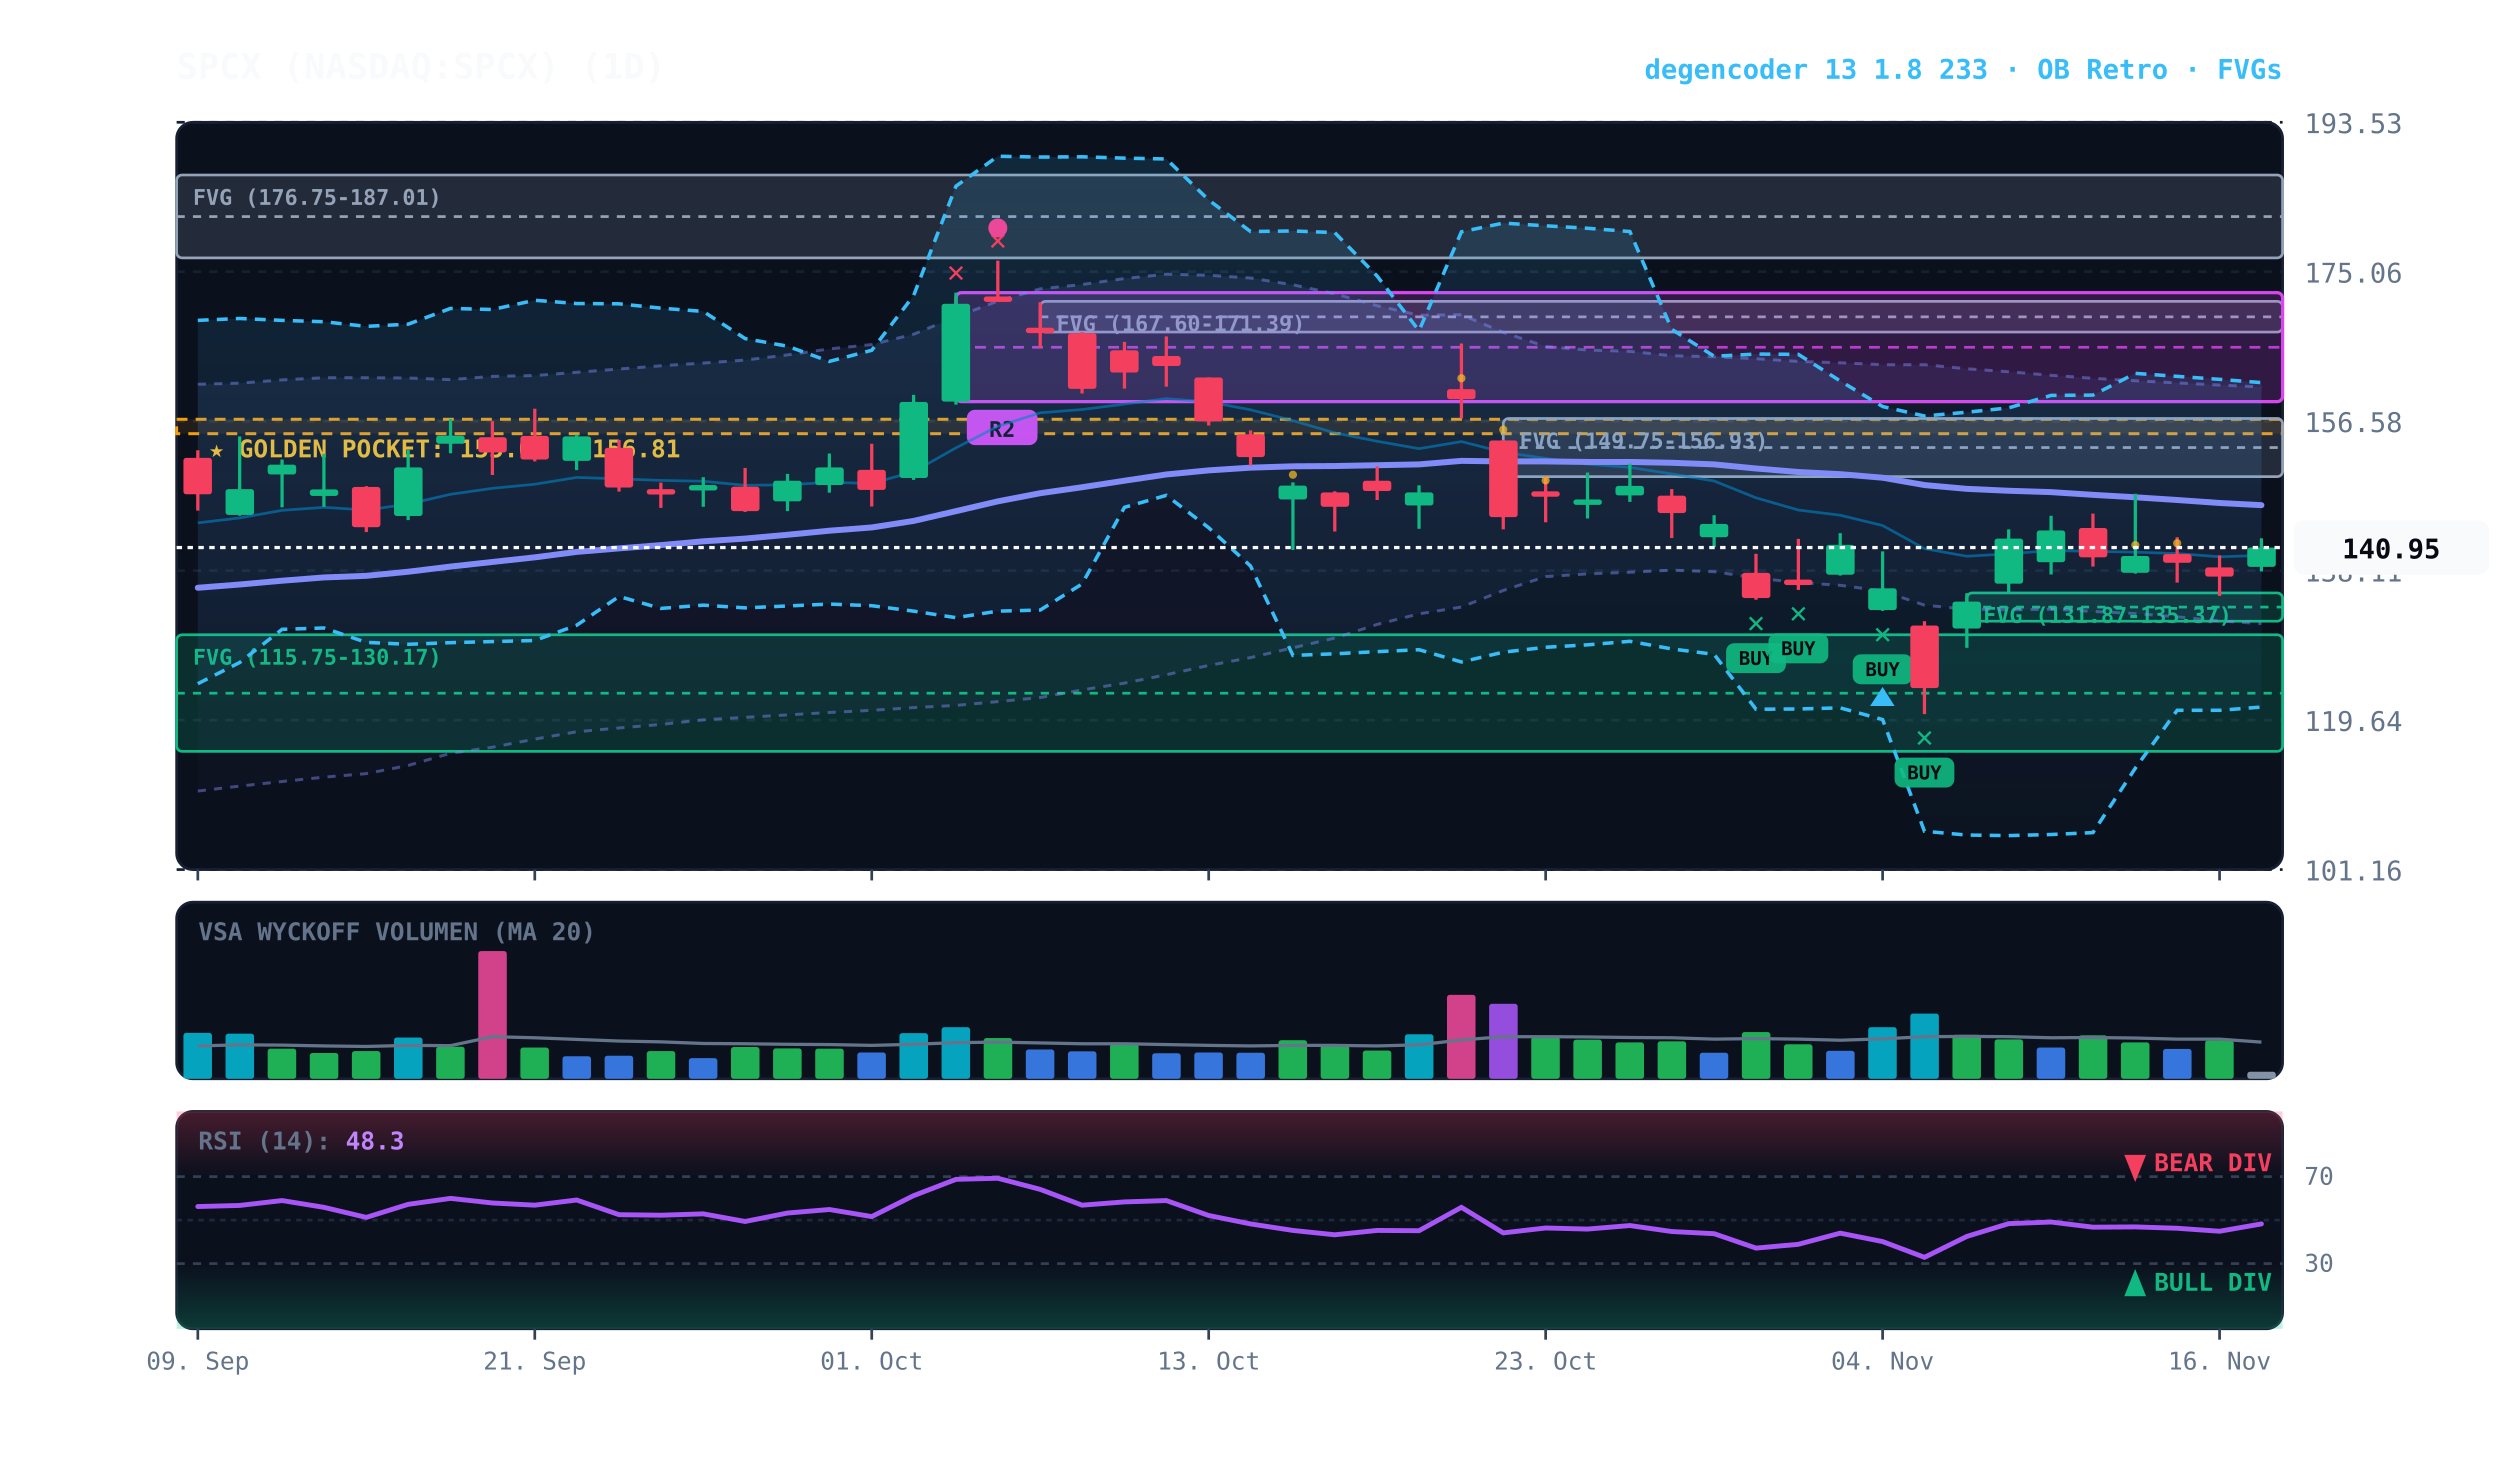
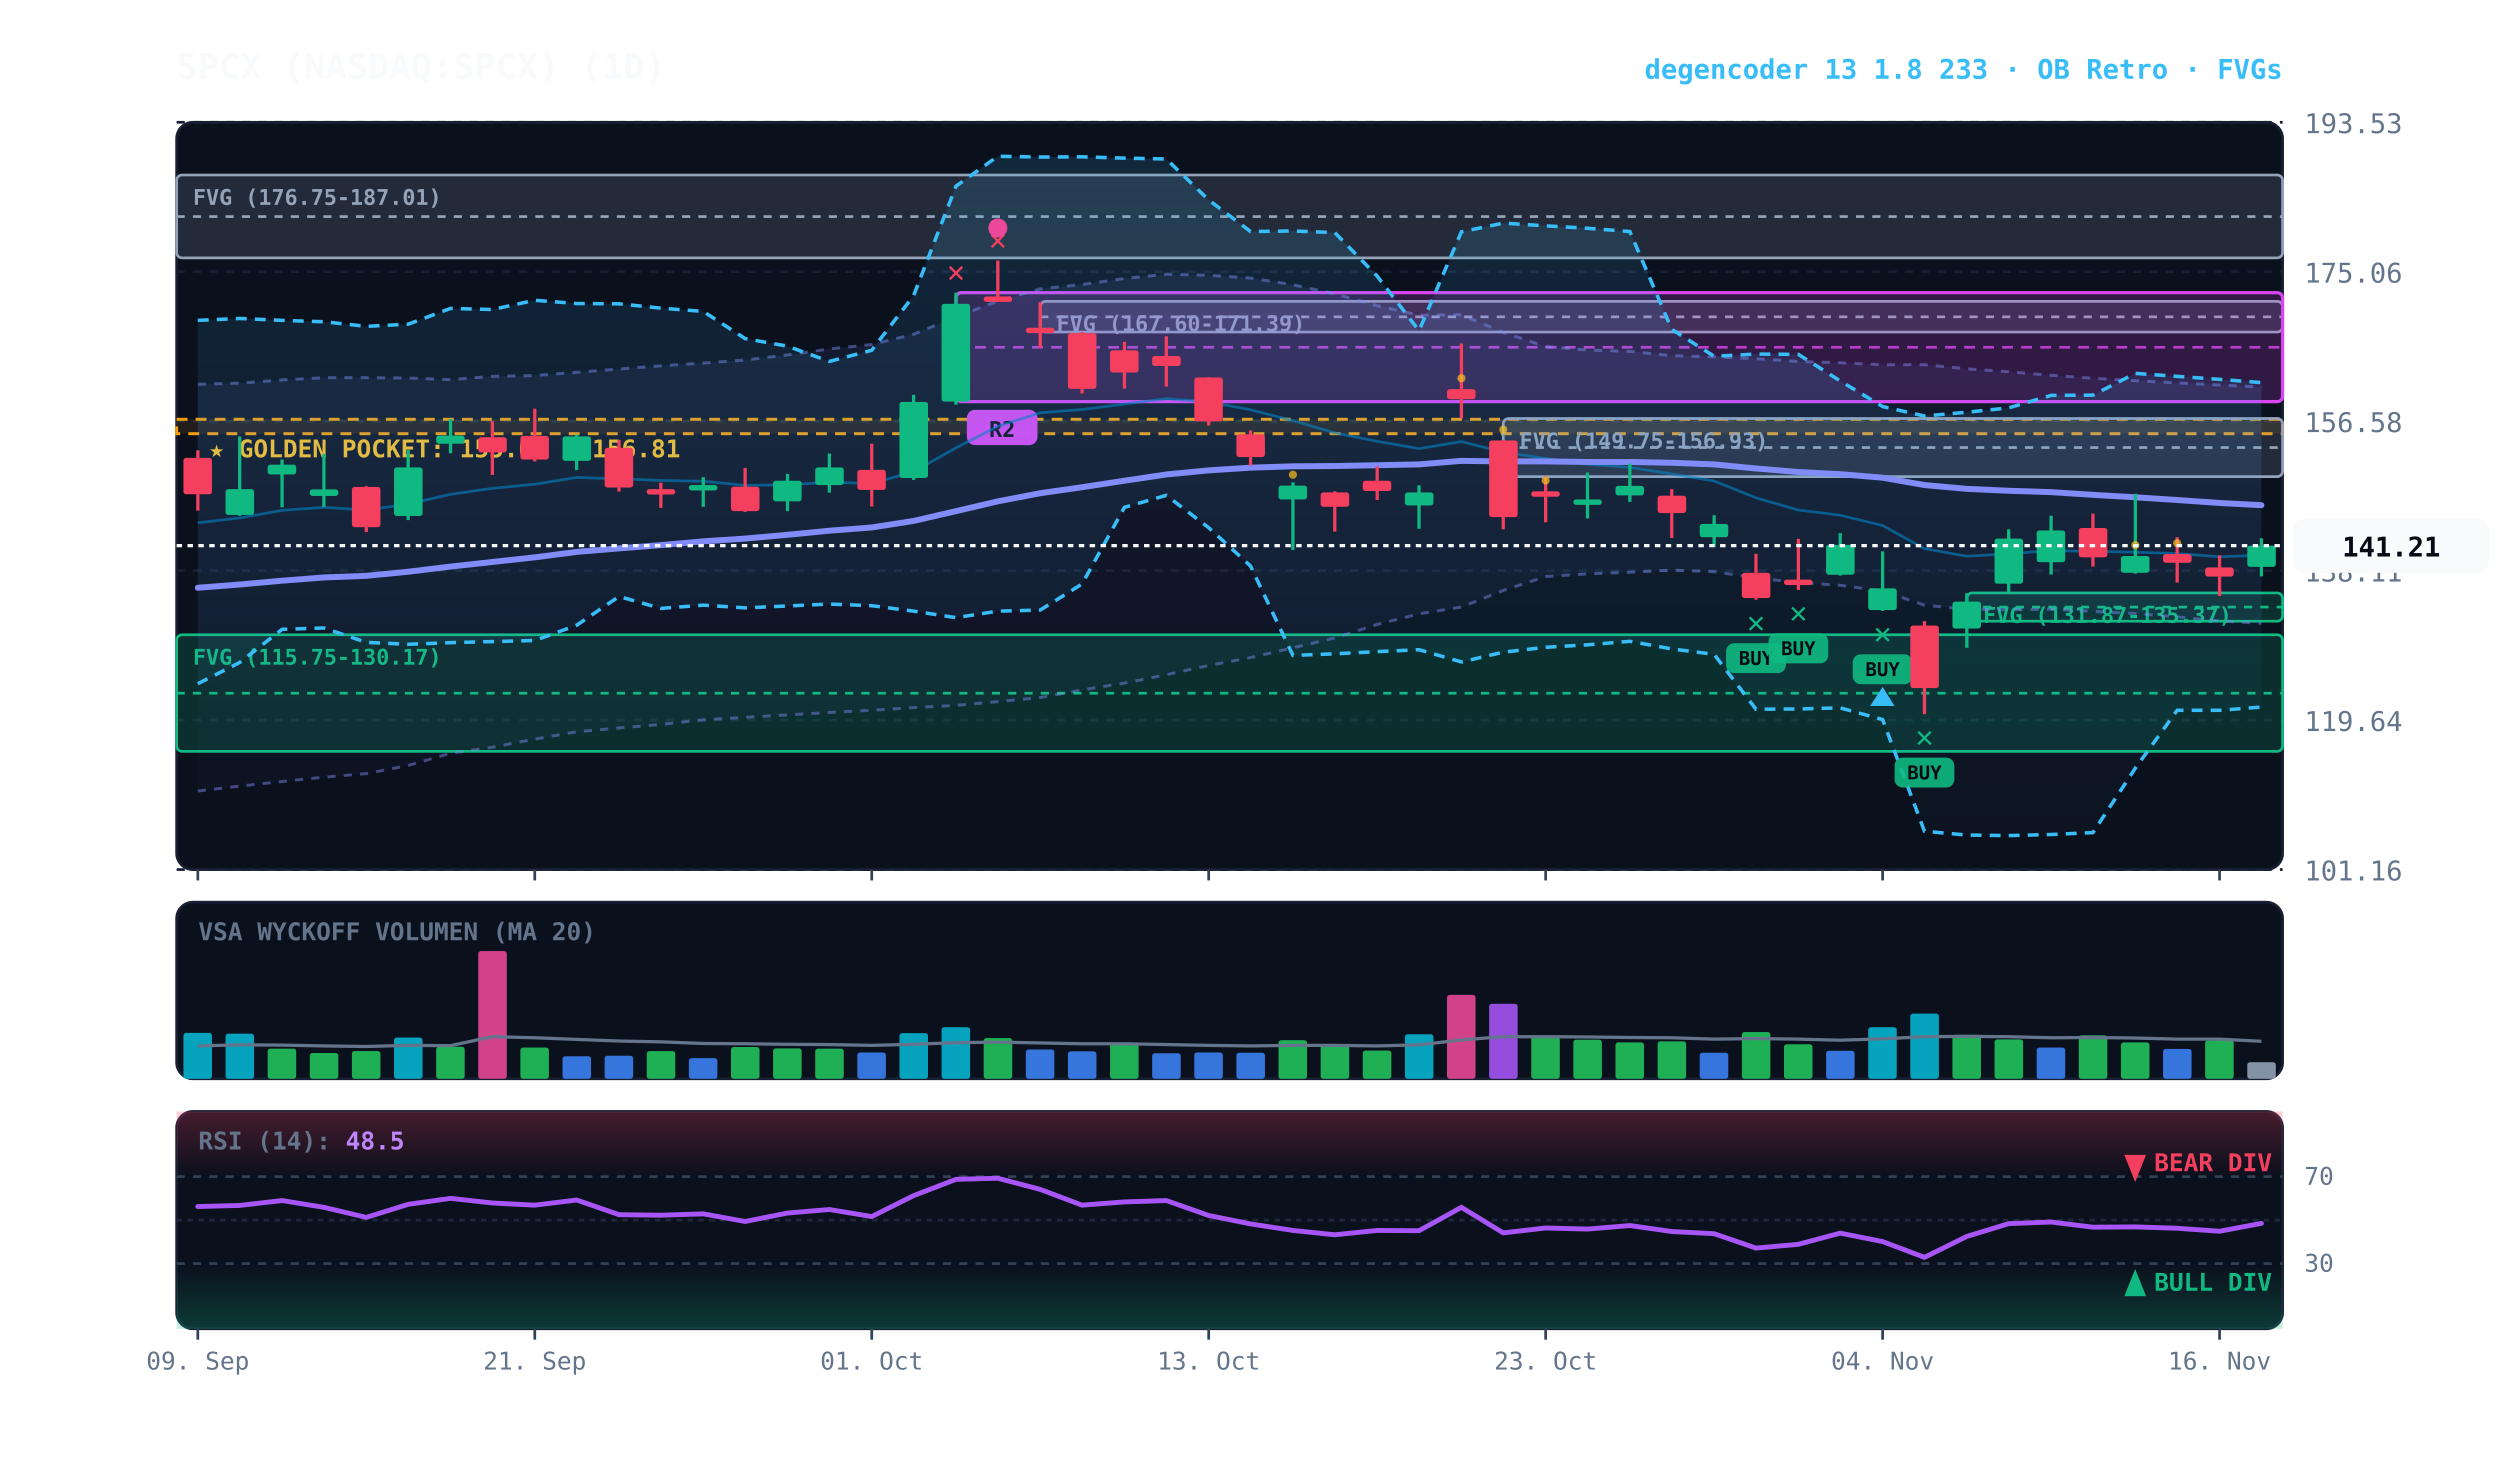
<svg xmlns="http://www.w3.org/2000/svg" viewBox="0 0 920 540" width="100%" height="100%" style="background:#070a13; font-family:'JetBrains Mono', monospace;">
  <defs>
    <linearGradient id="cloud-grad" x1="0%" y1="0%" x2="0%" y2="100%">
      <stop offset="0%" stop-color="#38bdf8" stop-opacity="0.14" />
      <stop offset="100%" stop-color="#38bdf8" stop-opacity="0.02" />
    </linearGradient>
    <linearGradient id="rfe-cloud" x1="0%" y1="0%" x2="0%" y2="100%">
      <stop offset="0%" stop-color="#818cf8" stop-opacity="0.09" />
      <stop offset="100%" stop-color="#818cf8" stop-opacity="0.02" />
    </linearGradient>
    <linearGradient id="rsi-overbought" x1="0%" y1="0%" x2="0%" y2="100%">
      <stop offset="0%" stop-color="#f43f5e" stop-opacity="0.25" />
      <stop offset="100%" stop-color="#f43f5e" stop-opacity="0.0" />
    </linearGradient>
    <linearGradient id="rsi-oversold" x1="0%" y1="0%" x2="0%" y2="100%">
      <stop offset="0%" stop-color="#10b981" stop-opacity="0.0" />
      <stop offset="100%" stop-color="#10b981" stop-opacity="0.25" />
    </linearGradient>
  </defs>
  <rect x="65" y="45" width="775" height="275" fill="#0b101d" rx="6" stroke="#172033" stroke-width="1" />
  <rect x="65" y="332" width="775" height="65" fill="#0b101d" rx="6" stroke="#172033" stroke-width="1" />
  <rect x="65" y="409" width="775" height="80" fill="#0b101d" rx="6" stroke="#172033" stroke-width="1" />
  <line x1="65" y1="320.0" x2="840" y2="320.0" stroke="#172033" stroke-dasharray="3,3" stroke-width="1" />
  <text x="848" y="324.0" fill="#64748b" font-size="10" text-anchor="start">101.16</text>
  <line x1="65" y1="265.0" x2="840" y2="265.0" stroke="#172033" stroke-dasharray="3,3" stroke-width="1" />
  <text x="848" y="269.0" fill="#64748b" font-size="10" text-anchor="start">119.64</text>
  <line x1="65" y1="210.0" x2="840" y2="210.0" stroke="#172033" stroke-dasharray="3,3" stroke-width="1" />
  <text x="848" y="214.0" fill="#64748b" font-size="10" text-anchor="start">138.11</text>
  <line x1="65" y1="155.0" x2="840" y2="155.0" stroke="#172033" stroke-dasharray="3,3" stroke-width="1" />
  <text x="848" y="159.0" fill="#64748b" font-size="10" text-anchor="start">156.58</text>
  <line x1="65" y1="100.0" x2="840" y2="100.0" stroke="#172033" stroke-dasharray="3,3" stroke-width="1" />
  <text x="848" y="104.0" fill="#64748b" font-size="10" text-anchor="start">175.06</text>
  <line x1="65" y1="45.0" x2="840" y2="45.0" stroke="#172033" stroke-dasharray="3,3" stroke-width="1" />
  <text x="848" y="49.0" fill="#64748b" font-size="10" text-anchor="start">193.53</text>
  <rect x="65" y="154.3" width="775" height="5.3" fill="rgba(245, 158, 11, 0.10)" stroke="#f59e0b" stroke-dasharray="4,3" stroke-width="1.1" />
  <text x="77" y="168.3" fill="#fbbf24" font-size="9" font-weight="bold">★ GOLDEN POCKET: 155.02 - 156.81</text>
  <rect x="723.8" y="218.2" width="116.2" height="10.4" fill="rgba(16, 185, 129, 0.18)" stroke="#10b981" stroke-width="1" rx="2" />
  <line x1="723.8" y1="223.4" x2="840" y2="223.4" stroke="#10b981" stroke-dasharray="3,3" stroke-width="1" />
  <text x="729.8" y="229.2" fill="#10b981" font-size="8" font-weight="bold">FVG (131.87-135.37)</text>
  <rect x="553.2" y="154.0" width="286.8" height="21.4" fill="rgba(148, 163, 184, 0.18)" stroke="#94a3b8" stroke-width="1" rx="2" />
  <line x1="553.2" y1="164.7" x2="840" y2="164.7" stroke="#94a3b8" stroke-dasharray="3,3" stroke-width="1" />
  <text x="559.2" y="165.0" fill="#94a3b8" font-size="8" font-weight="bold">FVG (149.75-156.93)</text>
  <rect x="382.8" y="110.9" width="457.2" height="11.3" fill="rgba(148, 163, 184, 0.18)" stroke="#94a3b8" stroke-width="1" rx="2" />
  <line x1="382.8" y1="116.6" x2="840" y2="116.6" stroke="#94a3b8" stroke-dasharray="3,3" stroke-width="1" />
  <text x="388.8" y="121.9" fill="#94a3b8" font-size="8" font-weight="bold">FVG (167.60-171.39)</text>
  <rect x="65.0" y="233.6" width="775.0" height="42.9" fill="rgba(16, 185, 129, 0.18)" stroke="#10b981" stroke-width="1" rx="2" />
  <line x1="65.0" y1="255.1" x2="840" y2="255.1" stroke="#10b981" stroke-dasharray="3,3" stroke-width="1" />
  <text x="71.0" y="244.6" fill="#10b981" font-size="8" font-weight="bold">FVG (115.75-130.17)</text>
  <rect x="65.0" y="64.4" width="775.0" height="30.5" fill="rgba(148, 163, 184, 0.18)" stroke="#94a3b8" stroke-width="1" rx="2" />
  <line x1="65.0" y1="79.7" x2="840" y2="79.7" stroke="#94a3b8" stroke-dasharray="3,3" stroke-width="1" />
  <text x="71.0" y="75.4" fill="#94a3b8" font-size="8" font-weight="bold">FVG (176.75-187.01)</text>
  <rect x="351.8" y="107.7" width="488.2" height="40.1" fill="rgba(217, 70, 239, 0.18)" stroke="#d946ef" stroke-width="1.2" rx="2" />
  <line x1="351.8" y1="127.8" x2="840" y2="127.8" stroke="#d946ef" stroke-dasharray="4,3" stroke-width="1.0" opacity="0.8" />
  <rect x="355.8" y="150.8" width="26" height="13" fill="#d946ef" rx="3" />
  <text x="368.8" y="160.8" fill="#070a13" font-size="8" font-weight="bold" text-anchor="middle">R2</text>
-   <polygon points="72.8,141.4 88.2,141.0 103.8,139.8 119.2,139.0 134.8,139.0 150.2,139.1 165.8,139.7 181.2,138.5 196.8,138.2 212.2,137.0 227.8,135.8 243.2,134.6 258.8,133.6 274.2,132.5 289.8,130.6 305.2,128.4 320.8,126.8 336.2,123.0 351.8,116.6 367.2,110.8 382.8,106.3 398.2,104.7 413.8,102.5 429.2,100.9 444.8,101.3 460.2,102.3 475.8,104.8 491.2,108.1 506.8,112.5 522.2,116.0 537.8,115.8 553.2,122.3 568.8,127.5 584.2,128.8 599.8,129.3 615.2,130.9 630.8,131.3 646.2,132.0 661.8,133.0 677.2,133.5 692.8,134.2 708.2,134.2 723.8,135.7 739.2,136.8 754.8,138.1 770.2,139.2 785.8,140.1 801.2,140.9 816.8,141.7 832.2,142.4 832.2,229.5 816.8,228.5 801.2,227.0 785.8,225.8 770.2,225.0 754.8,224.2 739.2,224.4 723.8,224.2 708.2,222.7 692.8,217.5 677.2,215.4 661.8,214.4 646.2,212.7 630.8,210.4 615.2,209.8 599.8,210.6 584.2,211.2 568.8,212.2 553.2,217.3 537.8,223.4 522.2,225.9 506.8,229.8 491.2,234.8 475.8,238.4 460.2,242.0 444.8,244.9 429.2,248.3 413.8,251.4 398.2,253.9 382.8,256.7 367.2,258.2 351.8,259.6 336.2,260.4 320.8,261.4 305.2,262.2 289.8,263.1 274.2,264.0 258.8,264.9 243.2,266.6 227.8,267.9 212.2,269.3 196.8,272.0 181.2,275.0 165.8,277.2 150.2,281.7 134.8,284.7 119.2,286.0 103.8,287.6 88.2,289.3 72.8,291.1" fill="url(#rfe-cloud)" />
+   <polygon points="72.8,141.4 88.2,141.0 103.8,139.8 119.2,139.0 134.8,139.0 150.2,139.1 165.8,139.7 181.2,138.5 196.8,138.2 212.2,137.0 227.8,135.8 243.2,134.6 258.8,133.6 274.2,132.5 289.8,130.6 305.2,128.4 320.8,126.8 336.2,123.0 351.8,116.6 367.2,110.8 382.8,106.3 398.2,104.7 413.8,102.5 429.2,100.9 444.8,101.3 460.2,102.3 475.8,104.8 491.2,108.1 506.8,112.5 522.2,116.0 537.8,115.8 553.2,122.3 568.8,127.5 584.2,128.8 599.8,129.3 615.2,130.9 630.8,131.3 646.2,132.0 661.8,133.0 677.2,133.5 692.8,134.2 708.2,134.2 723.8,135.7 739.2,136.8 754.8,138.1 770.2,139.2 785.8,140.1 801.2,140.9 816.8,141.7 832.2,142.4 832.2,229.4 816.8,228.5 801.2,227.0 785.8,225.8 770.2,225.0 754.8,224.2 739.2,224.4 723.8,224.2 708.2,222.7 692.8,217.5 677.2,215.4 661.8,214.4 646.2,212.7 630.8,210.4 615.2,209.8 599.8,210.6 584.2,211.2 568.8,212.2 553.2,217.3 537.8,223.4 522.2,225.9 506.8,229.8 491.2,234.8 475.8,238.4 460.2,242.0 444.8,244.9 429.2,248.3 413.8,251.4 398.2,253.9 382.8,256.7 367.2,258.2 351.8,259.6 336.2,260.4 320.8,261.4 305.2,262.2 289.8,263.1 274.2,264.0 258.8,264.9 243.2,266.6 227.8,267.9 212.2,269.3 196.8,272.0 181.2,275.0 165.8,277.2 150.2,281.7 134.8,284.7 119.2,286.0 103.8,287.6 88.2,289.3 72.8,291.1" fill="url(#rfe-cloud)" />
  <polyline points="72.8,141.4 88.2,141.0 103.8,139.8 119.2,139.0 134.8,139.0 150.2,139.1 165.8,139.7 181.2,138.5 196.8,138.2 212.2,137.0 227.8,135.8 243.2,134.6 258.8,133.6 274.2,132.5 289.8,130.6 305.2,128.4 320.8,126.8 336.2,123.0 351.8,116.6 367.2,110.8 382.8,106.3 398.2,104.7 413.8,102.5 429.2,100.9 444.8,101.3 460.2,102.3 475.8,104.8 491.2,108.1 506.8,112.5 522.2,116.0 537.8,115.8 553.2,122.3 568.8,127.5 584.2,128.8 599.8,129.3 615.2,130.9 630.8,131.3 646.2,132.0 661.8,133.0 677.2,133.5 692.8,134.2 708.2,134.2 723.8,135.7 739.2,136.8 754.8,138.1 770.2,139.2 785.8,140.1 801.2,140.9 816.8,141.7 832.2,142.4" fill="none" stroke="#818cf8" stroke-width="1.1" stroke-opacity="0.45" stroke-dasharray="3,3" />
-   <polyline points="72.8,291.1 88.2,289.3 103.8,287.6 119.2,286.0 134.8,284.7 150.2,281.7 165.8,277.2 181.2,275.0 196.8,272.0 212.2,269.3 227.8,267.9 243.2,266.6 258.8,264.9 274.2,264.0 289.8,263.1 305.2,262.2 320.8,261.4 336.2,260.4 351.8,259.6 367.2,258.2 382.8,256.7 398.2,253.9 413.8,251.4 429.2,248.3 444.8,244.9 460.2,242.0 475.8,238.4 491.2,234.8 506.8,229.8 522.2,225.9 537.8,223.4 553.2,217.3 568.8,212.2 584.2,211.2 599.8,210.6 615.2,209.8 630.8,210.4 646.2,212.7 661.8,214.4 677.2,215.4 692.8,217.5 708.2,222.7 723.8,224.2 739.2,224.4 754.8,224.2 770.2,225.0 785.8,225.8 801.2,227.0 816.8,228.5 832.2,229.5" fill="none" stroke="#818cf8" stroke-width="1.1" stroke-opacity="0.45" stroke-dasharray="3,3" />
+   <polyline points="72.8,291.1 88.2,289.3 103.8,287.6 119.2,286.0 134.8,284.7 150.2,281.7 165.8,277.2 181.2,275.0 196.8,272.0 212.2,269.3 227.8,267.9 243.2,266.6 258.8,264.9 274.2,264.0 289.8,263.1 305.2,262.2 320.8,261.4 336.2,260.4 351.8,259.6 367.2,258.2 382.8,256.7 398.2,253.9 413.8,251.4 429.2,248.3 444.8,244.9 460.2,242.0 475.8,238.4 491.2,234.8 506.8,229.8 522.2,225.9 537.8,223.4 553.2,217.3 568.8,212.2 584.2,211.2 599.8,210.6 615.2,209.8 630.8,210.4 646.2,212.7 661.8,214.4 677.2,215.4 692.8,217.5 708.2,222.7 723.8,224.2 739.2,224.4 754.8,224.2 770.2,225.0 785.8,225.8 801.2,227.0 816.8,228.5 832.2,229.4" fill="none" stroke="#818cf8" stroke-width="1.1" stroke-opacity="0.45" stroke-dasharray="3,3" />
  <polygon points="72.8,117.9 88.2,117.2 103.8,117.9 119.2,118.4 134.8,120.1 150.2,119.3 165.8,113.5 181.2,113.9 196.8,110.5 212.2,111.7 227.8,111.8 243.2,113.4 258.8,114.6 274.2,124.6 289.8,127.4 305.2,133.0 320.8,128.9 336.2,108.8 351.8,68.5 367.2,57.5 382.8,57.8 398.2,57.7 413.8,58.2 429.2,58.5 444.8,73.6 460.2,85.2 475.8,85.0 491.2,85.6 506.8,101.6 522.2,121.7 537.8,85.3 553.2,82.1 568.8,83.1 584.2,84.0 599.8,85.2 615.2,121.2 630.8,131.1 646.2,130.3 661.8,130.4 677.2,140.2 692.8,149.6 708.2,153.1 723.8,151.7 739.2,150.1 754.8,145.5 770.2,145.4 785.8,137.4 801.2,138.5 816.8,139.6 832.2,140.8 832.2,260.2 816.8,261.4 801.2,261.4 785.8,282.7 770.2,306.4 754.8,307.1 739.2,307.5 723.8,307.3 708.2,305.9 692.8,264.8 677.2,260.5 661.8,260.9 646.2,261.0 630.8,240.8 615.2,238.8 599.8,236.0 584.2,237.3 568.8,238.2 553.2,240.0 537.8,243.6 522.2,239.1 506.8,239.8 491.2,240.6 475.8,241.2 460.2,208.3 444.8,194.2 429.2,182.3 413.8,186.7 398.2,214.9 382.8,224.5 367.2,224.9 351.8,227.3 336.2,224.9 320.8,222.9 305.2,222.3 289.8,223.0 274.2,223.7 258.8,222.7 243.2,223.9 227.8,219.5 212.2,230.1 196.8,235.7 181.2,236.1 165.8,236.5 150.2,237.1 134.8,236.4 119.2,231.1 103.8,231.6 88.2,243.8 72.8,251.6" fill="url(#cloud-grad)" />
  <polyline points="72.8,117.9 88.2,117.2 103.8,117.9 119.2,118.4 134.8,120.1 150.2,119.3 165.8,113.5 181.2,113.9 196.8,110.5 212.2,111.7 227.8,111.8 243.2,113.4 258.8,114.6 274.2,124.6 289.8,127.4 305.2,133.0 320.8,128.9 336.2,108.8 351.8,68.5 367.2,57.5 382.8,57.8 398.2,57.7 413.8,58.2 429.2,58.5 444.8,73.6 460.2,85.2 475.8,85.0 491.2,85.6 506.8,101.6 522.2,121.7 537.8,85.3 553.2,82.1 568.8,83.1 584.2,84.0 599.8,85.2 615.2,121.2 630.8,131.1 646.2,130.3 661.8,130.4 677.2,140.2 692.8,149.6 708.2,153.1 723.8,151.7 739.2,150.1 754.8,145.5 770.2,145.4 785.8,137.4 801.2,138.5 816.8,139.6 832.2,140.8" fill="none" stroke="#38bdf8" stroke-width="1.3" stroke-dasharray="4,3" />
  <polyline points="72.8,251.6 88.2,243.8 103.8,231.6 119.2,231.1 134.8,236.4 150.2,237.1 165.8,236.5 181.2,236.1 196.8,235.7 212.2,230.1 227.8,219.5 243.2,223.9 258.8,222.7 274.2,223.7 289.8,223.0 305.2,222.3 320.8,222.9 336.2,224.9 351.8,227.3 367.2,224.9 382.8,224.5 398.2,214.9 413.8,186.7 429.2,182.3 444.8,194.2 460.2,208.3 475.8,241.2 491.2,240.6 506.8,239.8 522.2,239.1 537.8,243.6 553.2,240.0 568.8,238.2 584.2,237.3 599.8,236.0 615.2,238.8 630.8,240.8 646.2,261.0 661.8,260.9 677.2,260.5 692.8,264.8 708.2,305.9 723.8,307.3 739.2,307.5 754.8,307.1 770.2,306.4 785.8,282.7 801.2,261.4 816.8,261.4 832.2,260.2" fill="none" stroke="#38bdf8" stroke-width="1.3" stroke-dasharray="4,3" />
-   <polyline points="72.8,192.4 88.2,190.6 103.8,187.8 119.2,186.7 134.8,187.7 150.2,185.5 165.8,181.9 181.2,179.7 196.8,178.2 212.2,175.7 227.8,176.2 243.2,176.8 258.8,177.1 274.2,178.6 289.8,178.4 305.2,177.5 320.8,177.9 336.2,173.6 351.8,164.8 367.2,156.9 382.8,151.9 398.2,150.7 413.8,148.7 429.2,146.7 444.8,147.9 460.2,150.8 475.8,154.8 491.2,159.3 506.8,162.4 522.2,165.1 537.8,162.5 553.2,166.4 568.8,168.7 584.2,170.8 599.8,172.0 615.2,174.4 630.8,177.0 646.2,183.2 661.8,187.7 677.2,189.6 692.8,193.4 708.2,201.9 723.8,204.7 739.2,203.8 754.8,202.6 770.2,202.9 785.8,203.2 801.2,203.7 816.8,204.9 832.2,204.4" fill="none" stroke="#0284c7" stroke-width="1.0" stroke-opacity="0.6" />
+   <polyline points="72.8,192.4 88.2,190.6 103.8,187.8 119.2,186.7 134.8,187.7 150.2,185.5 165.8,181.9 181.2,179.7 196.8,178.2 212.2,175.7 227.8,176.2 243.2,176.8 258.8,177.1 274.2,178.6 289.8,178.4 305.2,177.5 320.8,177.9 336.2,173.6 351.8,164.8 367.2,156.9 382.8,151.9 398.2,150.7 413.8,148.7 429.2,146.7 444.8,147.9 460.2,150.8 475.8,154.8 491.2,159.3 506.8,162.4 522.2,165.1 537.8,162.5 553.2,166.4 568.8,168.7 584.2,170.8 599.8,172.0 615.2,174.4 630.8,177.0 646.2,183.2 661.8,187.7 677.2,189.6 692.8,193.4 708.2,201.9 723.8,204.7 739.2,203.8 754.8,202.6 770.2,202.9 785.8,203.2 801.2,203.7 816.8,204.9 832.2,204.3" fill="none" stroke="#0284c7" stroke-width="1.0" stroke-opacity="0.6" />
  <polyline points="72.8,216.3 88.2,215.1 103.8,213.7 119.2,212.5 134.8,211.9 150.2,210.4 165.8,208.5 181.2,206.8 196.8,205.1 212.2,203.1 227.8,201.8 243.2,200.6 258.8,199.2 274.2,198.2 289.8,196.8 305.2,195.3 320.8,194.1 336.2,191.7 351.8,188.1 367.2,184.5 382.8,181.5 398.2,179.3 413.8,176.9 429.2,174.6 444.8,173.1 460.2,172.1 475.8,171.6 491.2,171.5 506.8,171.2 522.2,170.9 537.8,169.6 553.2,169.8 568.8,169.8 584.2,170.0 599.8,170.0 615.2,170.3 630.8,170.9 646.2,172.4 661.8,173.7 677.2,174.5 692.8,175.8 708.2,178.5 723.8,179.9 739.2,180.6 754.8,181.1 770.2,182.1 785.8,183.0 801.2,184.0 816.8,185.1 832.2,185.9" fill="none" stroke="#818cf8" stroke-width="2.2" stroke-linecap="round" />
  <line x1="72.8" y1="165.7" x2="72.8" y2="187.9" stroke="#f43f5e" stroke-width="1.2" />
  <rect x="67.5" y="168.5" width="10.5" height="13.4" fill="#f43f5e" rx="1" />
  <line x1="88.2" y1="160.6" x2="88.2" y2="189.8" stroke="#10b981" stroke-width="1.2" />
  <rect x="83.0" y="180.0" width="10.5" height="9.5" fill="#10b981" rx="1" />
  <line x1="103.8" y1="169.1" x2="103.8" y2="186.7" stroke="#10b981" stroke-width="1.2" />
  <rect x="98.5" y="171.0" width="10.5" height="3.6" fill="#10b981" rx="1" />
  <line x1="119.2" y1="167.0" x2="119.2" y2="186.5" stroke="#10b981" stroke-width="1.2" />
  <rect x="114.0" y="180.1" width="10.5" height="2.4" fill="#10b981" rx="1" />
  <line x1="134.8" y1="178.9" x2="134.8" y2="195.8" stroke="#f43f5e" stroke-width="1.2" />
  <rect x="129.5" y="179.2" width="10.5" height="14.8" fill="#f43f5e" rx="1" />
  <line x1="150.2" y1="165.6" x2="150.2" y2="191.4" stroke="#10b981" stroke-width="1.2" />
  <rect x="145.0" y="172.0" width="10.5" height="17.9" fill="#10b981" rx="1" />
  <line x1="165.8" y1="154.2" x2="165.8" y2="166.8" stroke="#10b981" stroke-width="1.2" />
  <rect x="160.5" y="160.3" width="10.5" height="3.0" fill="#10b981" rx="1" />
  <line x1="181.2" y1="155.0" x2="181.2" y2="174.8" stroke="#f43f5e" stroke-width="1.2" />
  <rect x="176.0" y="160.9" width="10.5" height="5.6" fill="#f43f5e" rx="1" />
  <line x1="196.8" y1="150.4" x2="196.8" y2="169.8" stroke="#f43f5e" stroke-width="1.2" />
  <rect x="191.5" y="160.4" width="10.5" height="8.7" fill="#f43f5e" rx="1" />
  <line x1="212.2" y1="159.9" x2="212.2" y2="173.0" stroke="#10b981" stroke-width="1.2" />
  <rect x="207.0" y="160.6" width="10.5" height="9.0" fill="#10b981" rx="1" />
  <line x1="227.8" y1="161.9" x2="227.8" y2="180.9" stroke="#f43f5e" stroke-width="1.2" />
  <rect x="222.5" y="164.8" width="10.5" height="14.6" fill="#f43f5e" rx="1" />
  <line x1="243.2" y1="177.6" x2="243.2" y2="186.9" stroke="#f43f5e" stroke-width="1.2" />
  <rect x="238.0" y="180.0" width="10.5" height="2.0" fill="#f43f5e" rx="1" />
  <line x1="258.8" y1="175.6" x2="258.8" y2="186.5" stroke="#10b981" stroke-width="1.2" />
  <rect x="253.5" y="178.5" width="10.5" height="2.0" fill="#10b981" rx="1" />
  <line x1="274.2" y1="172.2" x2="274.2" y2="188.4" stroke="#f43f5e" stroke-width="1.2" />
  <rect x="269.0" y="179.1" width="10.5" height="9.0" fill="#f43f5e" rx="1" />
  <line x1="289.8" y1="174.4" x2="289.8" y2="188.1" stroke="#10b981" stroke-width="1.2" />
  <rect x="284.5" y="176.9" width="10.5" height="7.6" fill="#10b981" rx="1" />
  <line x1="305.2" y1="166.9" x2="305.2" y2="181.3" stroke="#10b981" stroke-width="1.2" />
  <rect x="300.0" y="172.0" width="10.5" height="6.5" fill="#10b981" rx="1" />
  <line x1="320.8" y1="163.3" x2="320.8" y2="186.4" stroke="#f43f5e" stroke-width="1.2" />
  <rect x="315.5" y="172.9" width="10.5" height="7.4" fill="#f43f5e" rx="1" />
  <line x1="336.2" y1="145.3" x2="336.2" y2="176.6" stroke="#10b981" stroke-width="1.2" />
  <rect x="331.0" y="147.9" width="10.5" height="28.0" fill="#10b981" rx="1" />
  <line x1="351.8" y1="107.7" x2="351.8" y2="148.9" stroke="#10b981" stroke-width="1.2" />
  <rect x="346.5" y="111.8" width="10.5" height="36.0" fill="#10b981" rx="1" />
  <text x="351.8" y="103.7" fill="#f43f5e" font-size="11" font-weight="bold" text-anchor="middle">✕</text>
  <line x1="367.2" y1="95.9" x2="367.2" y2="110.9" stroke="#f43f5e" stroke-width="1.2" />
  <rect x="362.0" y="109.1" width="10.5" height="2.0" fill="#f43f5e" rx="1" />
  <text x="367.2" y="91.9" fill="#f43f5e" font-size="11" font-weight="bold" text-anchor="middle">✕</text>
  <circle cx="367.2" cy="83.9" r="3.5" fill="#ec4899" />
  <line x1="382.8" y1="111.2" x2="382.8" y2="128.0" stroke="#f43f5e" stroke-width="1.2" />
  <rect x="377.5" y="120.6" width="10.5" height="2.0" fill="#f43f5e" rx="1" />
  <line x1="398.2" y1="122.2" x2="398.2" y2="144.8" stroke="#f43f5e" stroke-width="1.2" />
  <rect x="393.0" y="122.6" width="10.5" height="20.5" fill="#f43f5e" rx="1" />
  <line x1="413.8" y1="125.8" x2="413.8" y2="143.0" stroke="#f43f5e" stroke-width="1.2" />
  <rect x="408.5" y="128.9" width="10.5" height="8.2" fill="#f43f5e" rx="1" />
  <line x1="429.2" y1="123.8" x2="429.2" y2="142.3" stroke="#f43f5e" stroke-width="1.2" />
  <rect x="424.0" y="131.0" width="10.5" height="3.7" fill="#f43f5e" rx="1" />
  <line x1="444.8" y1="138.9" x2="444.8" y2="156.6" stroke="#f43f5e" stroke-width="1.2" />
  <rect x="439.5" y="138.9" width="10.5" height="16.2" fill="#f43f5e" rx="1" />
  <line x1="460.2" y1="158.4" x2="460.2" y2="171.3" stroke="#f43f5e" stroke-width="1.2" />
  <rect x="455.0" y="159.8" width="10.5" height="8.4" fill="#f43f5e" rx="1" />
  <line x1="475.8" y1="177.5" x2="475.8" y2="202.4" stroke="#10b981" stroke-width="1.2" />
  <rect x="470.5" y="178.7" width="10.5" height="5.1" fill="#10b981" rx="1" />
  <circle cx="475.8" cy="174.7" r="1.5" fill="#fbbf24" opacity="0.7" />
  <line x1="491.2" y1="180.8" x2="491.2" y2="195.6" stroke="#f43f5e" stroke-width="1.2" />
  <rect x="486.0" y="181.2" width="10.5" height="5.3" fill="#f43f5e" rx="1" />
  <line x1="506.8" y1="171.6" x2="506.8" y2="184.0" stroke="#f43f5e" stroke-width="1.2" />
  <rect x="501.5" y="176.9" width="10.5" height="3.8" fill="#f43f5e" rx="1" />
  <line x1="522.2" y1="178.6" x2="522.2" y2="194.6" stroke="#10b981" stroke-width="1.2" />
  <rect x="517.0" y="181.2" width="10.5" height="4.8" fill="#10b981" rx="1" />
  <line x1="537.8" y1="126.4" x2="537.8" y2="154.0" stroke="#f43f5e" stroke-width="1.2" />
  <rect x="532.5" y="143.2" width="10.5" height="3.7" fill="#f43f5e" rx="1" />
  <circle cx="537.8" cy="139.2" r="1.5" fill="#fbbf24" opacity="0.7" />
  <line x1="553.2" y1="161.9" x2="553.2" y2="194.8" stroke="#f43f5e" stroke-width="1.2" />
  <rect x="548.0" y="162.1" width="10.5" height="28.2" fill="#f43f5e" rx="1" />
  <circle cx="553.2" cy="158.1" r="1.5" fill="#fbbf24" opacity="0.7" />
  <line x1="568.8" y1="175.3" x2="568.8" y2="192.2" stroke="#f43f5e" stroke-width="1.2" />
  <rect x="563.5" y="180.8" width="10.5" height="2.0" fill="#f43f5e" rx="1" />
  <circle cx="568.8" cy="176.8" r="1.5" fill="#fbbf24" opacity="0.7" />
  <line x1="584.2" y1="173.9" x2="584.2" y2="190.8" stroke="#10b981" stroke-width="1.2" />
  <rect x="579.0" y="183.8" width="10.5" height="2.0" fill="#10b981" rx="1" />
  <line x1="599.8" y1="170.6" x2="599.8" y2="184.7" stroke="#10b981" stroke-width="1.2" />
  <rect x="594.5" y="178.8" width="10.5" height="3.5" fill="#10b981" rx="1" />
  <line x1="615.2" y1="180.0" x2="615.2" y2="198.0" stroke="#f43f5e" stroke-width="1.2" />
  <rect x="610.0" y="182.4" width="10.5" height="6.4" fill="#f43f5e" rx="1" />
  <line x1="630.8" y1="189.6" x2="630.8" y2="201.3" stroke="#10b981" stroke-width="1.2" />
  <rect x="625.5" y="192.8" width="10.5" height="4.9" fill="#10b981" rx="1" />
  <line x1="646.2" y1="203.8" x2="646.2" y2="220.7" stroke="#f43f5e" stroke-width="1.2" />
  <rect x="641.0" y="210.8" width="10.5" height="9.3" fill="#f43f5e" rx="1" />
  <text x="646.2" y="232.7" fill="#10b981" font-size="11" font-weight="bold" text-anchor="middle">✕</text>
  <rect x="635.2" y="236.7" width="22" height="11" fill="#10b981" rx="3" opacity="0.9" />
  <text x="646.2" y="244.7" fill="#070a13" font-size="7" font-weight="bold" text-anchor="middle">BUY</text>
  <line x1="661.8" y1="198.3" x2="661.8" y2="217.1" stroke="#f43f5e" stroke-width="1.2" />
  <rect x="656.5" y="213.3" width="10.5" height="2.0" fill="#f43f5e" rx="1" />
  <text x="661.8" y="229.1" fill="#10b981" font-size="11" font-weight="bold" text-anchor="middle">✕</text>
  <rect x="650.8" y="233.1" width="22" height="11" fill="#10b981" rx="3" opacity="0.9" />
  <text x="661.8" y="241.1" fill="#070a13" font-size="7" font-weight="bold" text-anchor="middle">BUY</text>
  <line x1="677.2" y1="196.2" x2="677.2" y2="211.8" stroke="#10b981" stroke-width="1.2" />
  <rect x="672.0" y="200.5" width="10.5" height="11.0" fill="#10b981" rx="1" />
  <line x1="692.8" y1="202.9" x2="692.8" y2="224.8" stroke="#10b981" stroke-width="1.2" />
  <rect x="687.5" y="216.5" width="10.5" height="8.0" fill="#10b981" rx="1" />
  <text x="692.8" y="236.8" fill="#10b981" font-size="11" font-weight="bold" text-anchor="middle">✕</text>
  <rect x="681.8" y="240.8" width="22" height="11" fill="#10b981" rx="3" opacity="0.9" />
  <text x="692.8" y="248.8" fill="#070a13" font-size="7" font-weight="bold" text-anchor="middle">BUY</text>
  <polygon points="692.8,252.8 688.2,259.8 697.2,259.8" fill="#38bdf8" />
  <line x1="708.2" y1="228.6" x2="708.2" y2="262.8" stroke="#f43f5e" stroke-width="1.2" />
  <rect x="703.0" y="230.2" width="10.5" height="23.0" fill="#f43f5e" rx="1" />
  <text x="708.2" y="274.8" fill="#10b981" font-size="11" font-weight="bold" text-anchor="middle">✕</text>
  <rect x="697.2" y="278.8" width="22" height="11" fill="#10b981" rx="3" opacity="0.9" />
  <text x="708.2" y="286.8" fill="#070a13" font-size="7" font-weight="bold" text-anchor="middle">BUY</text>
  <line x1="723.8" y1="218.3" x2="723.8" y2="238.4" stroke="#10b981" stroke-width="1.2" />
  <rect x="718.5" y="221.4" width="10.5" height="9.9" fill="#10b981" rx="1" />
  <line x1="739.2" y1="194.8" x2="739.2" y2="218.2" stroke="#10b981" stroke-width="1.2" />
  <rect x="734.0" y="198.2" width="10.5" height="16.6" fill="#10b981" rx="1" />
  <line x1="754.8" y1="189.8" x2="754.8" y2="211.4" stroke="#10b981" stroke-width="1.2" />
  <rect x="749.5" y="195.2" width="10.5" height="11.7" fill="#10b981" rx="1" />
  <line x1="770.2" y1="189.0" x2="770.2" y2="208.5" stroke="#f43f5e" stroke-width="1.2" />
  <rect x="765.0" y="194.3" width="10.5" height="10.8" fill="#f43f5e" rx="1" />
  <line x1="785.8" y1="181.7" x2="785.8" y2="211.1" stroke="#10b981" stroke-width="1.2" />
  <rect x="780.5" y="204.6" width="10.5" height="6.2" fill="#10b981" rx="1" />
  <circle cx="785.8" cy="200.6" r="1.5" fill="#fbbf24" opacity="0.7" />
  <line x1="801.2" y1="197.7" x2="801.2" y2="214.4" stroke="#f43f5e" stroke-width="1.2" />
  <rect x="796.0" y="203.9" width="10.5" height="3.2" fill="#f43f5e" rx="1" />
  <circle cx="801.2" cy="199.9" r="1.5" fill="#fbbf24" opacity="0.7" />
  <line x1="816.8" y1="204.4" x2="816.8" y2="219.3" stroke="#f43f5e" stroke-width="1.2" />
  <rect x="811.5" y="208.8" width="10.5" height="3.4" fill="#f43f5e" rx="1" />
-   <line x1="832.2" y1="198.1" x2="832.2" y2="210.3" stroke="#10b981" stroke-width="1.2" />
-   <rect x="827.0" y="201.5" width="10.5" height="7.1" fill="#10b981" rx="1" />
-   <line x1="65" y1="201.5" x2="840" y2="201.5" stroke="#f8fafc" stroke-width="1.2" stroke-dasharray="2,2" />
-   <rect x="844" y="191.5" width="72" height="20" fill="#f8fafc" rx="4" />
-   <text x="880" y="205.5" fill="#070a13" font-size="10" font-weight="bold" text-anchor="middle">140.95</text>
+   <line x1="832.2" y1="198.1" x2="832.2" y2="212.1" stroke="#10b981" stroke-width="1.2" />
+   <rect x="827.0" y="200.8" width="10.5" height="7.8" fill="#10b981" rx="1" />
+   <line x1="65" y1="200.8" x2="840" y2="200.8" stroke="#f8fafc" stroke-width="1.2" stroke-dasharray="2,2" />
+   <rect x="844" y="190.8" width="72" height="20" fill="#f8fafc" rx="4" />
+   <text x="880" y="204.8" fill="#070a13" font-size="10" font-weight="bold" text-anchor="middle">141.21</text>
  <text x="73" y="346" fill="#64748b" font-size="9" font-weight="bold">VSA WYCKOFF VOLUMEN (MA 20)</text>
  <rect x="67.5" y="380.1" width="10.5" height="16.9" fill="#06b6d4" opacity="0.88" rx="1" />
  <rect x="83.0" y="380.4" width="10.5" height="16.6" fill="#06b6d4" opacity="0.88" rx="1" />
  <rect x="98.5" y="385.9" width="10.5" height="11.1" fill="#22c55e" opacity="0.88" rx="1" />
  <rect x="114.0" y="387.5" width="10.5" height="9.5" fill="#22c55e" opacity="0.88" rx="1" />
  <rect x="129.5" y="386.8" width="10.5" height="10.2" fill="#22c55e" opacity="0.88" rx="1" />
  <rect x="145.0" y="381.8" width="10.5" height="15.2" fill="#06b6d4" opacity="0.88" rx="1" />
  <rect x="160.5" y="385.2" width="10.5" height="11.8" fill="#22c55e" opacity="0.88" rx="1" />
  <rect x="176.0" y="350.0" width="10.5" height="47.0" fill="#ec4899" opacity="0.88" rx="1" />
  <rect x="191.5" y="385.5" width="10.5" height="11.5" fill="#22c55e" opacity="0.88" rx="1" />
  <rect x="207.0" y="388.7" width="10.5" height="8.3" fill="#3b82f6" opacity="0.88" rx="1" />
  <rect x="222.5" y="388.5" width="10.5" height="8.5" fill="#3b82f6" opacity="0.88" rx="1" />
  <rect x="238.0" y="386.8" width="10.5" height="10.2" fill="#22c55e" opacity="0.88" rx="1" />
  <rect x="253.5" y="389.4" width="10.5" height="7.6" fill="#3b82f6" opacity="0.88" rx="1" />
  <rect x="269.0" y="385.3" width="10.5" height="11.7" fill="#22c55e" opacity="0.88" rx="1" />
  <rect x="284.5" y="385.8" width="10.5" height="11.2" fill="#22c55e" opacity="0.88" rx="1" />
  <rect x="300.0" y="385.9" width="10.5" height="11.1" fill="#22c55e" opacity="0.88" rx="1" />
  <rect x="315.5" y="387.3" width="10.5" height="9.7" fill="#3b82f6" opacity="0.88" rx="1" />
  <rect x="331.0" y="380.2" width="10.5" height="16.8" fill="#06b6d4" opacity="0.88" rx="1" />
  <rect x="346.5" y="378.0" width="10.5" height="19.0" fill="#06b6d4" opacity="0.88" rx="1" />
  <rect x="362.0" y="382.0" width="10.5" height="15.0" fill="#22c55e" opacity="0.88" rx="1" />
  <rect x="377.5" y="386.2" width="10.5" height="10.8" fill="#3b82f6" opacity="0.88" rx="1" />
  <rect x="393.0" y="386.9" width="10.5" height="10.1" fill="#3b82f6" opacity="0.88" rx="1" />
  <rect x="408.5" y="384.0" width="10.5" height="13.0" fill="#22c55e" opacity="0.88" rx="1" />
  <rect x="424.0" y="387.6" width="10.5" height="9.4" fill="#3b82f6" opacity="0.88" rx="1" />
  <rect x="439.5" y="387.3" width="10.5" height="9.7" fill="#3b82f6" opacity="0.88" rx="1" />
  <rect x="455.0" y="387.4" width="10.5" height="9.6" fill="#3b82f6" opacity="0.88" rx="1" />
  <rect x="470.5" y="382.8" width="10.5" height="14.2" fill="#22c55e" opacity="0.88" rx="1" />
  <rect x="486.0" y="384.6" width="10.5" height="12.4" fill="#22c55e" opacity="0.88" rx="1" />
  <rect x="501.5" y="386.6" width="10.5" height="10.4" fill="#22c55e" opacity="0.88" rx="1" />
  <rect x="517.0" y="380.6" width="10.5" height="16.4" fill="#06b6d4" opacity="0.88" rx="1" />
  <rect x="532.5" y="366.1" width="10.5" height="30.9" fill="#ec4899" opacity="0.88" rx="1" />
  <rect x="548.0" y="369.4" width="10.5" height="27.6" fill="#a855f7" opacity="0.88" rx="1" />
  <rect x="563.5" y="381.5" width="10.5" height="15.5" fill="#22c55e" opacity="0.88" rx="1" />
  <rect x="579.0" y="382.6" width="10.5" height="14.4" fill="#22c55e" opacity="0.88" rx="1" />
  <rect x="594.5" y="383.6" width="10.5" height="13.4" fill="#22c55e" opacity="0.88" rx="1" />
  <rect x="610.0" y="383.2" width="10.5" height="13.8" fill="#22c55e" opacity="0.88" rx="1" />
  <rect x="625.5" y="387.4" width="10.5" height="9.6" fill="#3b82f6" opacity="0.88" rx="1" />
  <rect x="641.0" y="379.8" width="10.5" height="17.2" fill="#22c55e" opacity="0.88" rx="1" />
  <rect x="656.5" y="384.3" width="10.5" height="12.7" fill="#22c55e" opacity="0.88" rx="1" />
  <rect x="672.0" y="386.7" width="10.5" height="10.3" fill="#3b82f6" opacity="0.88" rx="1" />
  <rect x="687.5" y="378.0" width="10.5" height="19.0" fill="#06b6d4" opacity="0.88" rx="1" />
  <rect x="703.0" y="373.0" width="10.5" height="24.0" fill="#06b6d4" opacity="0.88" rx="1" />
  <rect x="718.5" y="380.8" width="10.5" height="16.2" fill="#22c55e" opacity="0.88" rx="1" />
  <rect x="734.0" y="382.5" width="10.5" height="14.5" fill="#22c55e" opacity="0.88" rx="1" />
  <rect x="749.5" y="385.5" width="10.5" height="11.5" fill="#3b82f6" opacity="0.88" rx="1" />
  <rect x="765.0" y="381.0" width="10.5" height="16.0" fill="#22c55e" opacity="0.88" rx="1" />
  <rect x="780.5" y="383.6" width="10.5" height="13.4" fill="#22c55e" opacity="0.88" rx="1" />
  <rect x="796.0" y="386.0" width="10.5" height="11.0" fill="#3b82f6" opacity="0.88" rx="1" />
  <rect x="811.5" y="382.8" width="10.5" height="14.2" fill="#22c55e" opacity="0.88" rx="1" />
-   <rect x="827.0" y="394.4" width="10.5" height="2.6" fill="#94a3b8" opacity="0.88" rx="1" />
-   <polyline points="72.8,384.9 88.2,384.5 103.8,384.6 119.2,384.9 134.8,385.1 150.2,384.7 165.8,384.8 181.2,381.5 196.8,381.9 212.2,382.5 227.8,383.1 243.2,383.4 258.8,384.0 274.2,384.1 289.8,384.3 305.2,384.4 320.8,384.7 336.2,384.3 351.8,383.7 367.2,383.5 382.8,383.8 398.2,384.1 413.8,384.1 429.2,384.4 444.8,384.7 460.2,384.9 475.8,384.7 491.2,384.7 506.8,384.9 522.2,384.5 537.8,382.7 553.2,381.5 568.8,381.5 584.2,381.6 599.8,381.8 615.2,381.9 630.8,382.4 646.2,382.2 661.8,382.4 677.2,382.8 692.8,382.3 708.2,381.5 723.8,381.4 739.2,381.5 754.8,381.9 770.2,381.8 785.8,382.0 801.2,382.4 816.8,382.4 832.2,383.5" fill="none" stroke="#64748b" stroke-width="1.2" />
+   <rect x="827.0" y="390.9" width="10.5" height="6.1" fill="#94a3b8" opacity="0.88" rx="1" />
+   <polyline points="72.8,384.9 88.2,384.5 103.8,384.6 119.2,384.9 134.8,385.1 150.2,384.7 165.8,384.8 181.2,381.5 196.8,381.9 212.2,382.5 227.8,383.1 243.2,383.4 258.8,384.0 274.2,384.1 289.8,384.3 305.2,384.4 320.8,384.7 336.2,384.3 351.8,383.7 367.2,383.5 382.8,383.8 398.2,384.1 413.8,384.1 429.2,384.4 444.8,384.7 460.2,384.9 475.8,384.7 491.2,384.7 506.8,384.9 522.2,384.5 537.8,382.7 553.2,381.5 568.8,381.5 584.2,381.6 599.8,381.8 615.2,381.9 630.8,382.4 646.2,382.2 661.8,382.4 677.2,382.8 692.8,382.3 708.2,381.5 723.8,381.4 739.2,381.5 754.8,381.9 770.2,381.8 785.8,382.0 801.2,382.4 816.8,382.4 832.2,383.2" fill="none" stroke="#64748b" stroke-width="1.2" />
  <rect x="65" y="409" width="775" height="24.0" fill="url(#rsi-overbought)" />
  <rect x="65" y="465.0" width="775" height="24.0" fill="url(#rsi-oversold)" />
  <line x1="65" y1="433.0" x2="840" y2="433.0" stroke="#334155" stroke-dasharray="3,3" stroke-width="1" />
  <text x="848" y="436.0" fill="#64748b" font-size="9">70</text>
  <line x1="65" y1="449.0" x2="840" y2="449.0" stroke="#1e293b" stroke-dasharray="2,2" stroke-width="1" />
  <line x1="65" y1="465.0" x2="840" y2="465.0" stroke="#334155" stroke-dasharray="3,3" stroke-width="1" />
  <text x="848" y="468.0" fill="#64748b" font-size="9">30</text>
-   <polyline points="72.8,444.0 88.2,443.6 103.8,441.8 119.2,444.3 134.8,448.0 150.2,443.2 165.8,441.0 181.2,442.7 196.8,443.5 212.2,441.6 227.8,447.0 243.2,447.2 258.8,446.7 274.2,449.5 289.8,446.4 305.2,445.1 320.8,447.7 336.2,440.0 351.8,434.0 367.2,433.6 382.8,437.7 398.2,443.5 413.8,442.3 429.2,441.8 444.8,447.3 460.2,450.4 475.8,452.8 491.2,454.4 506.8,452.8 522.2,452.9 537.8,444.3 553.2,453.7 568.8,451.9 584.2,452.3 599.8,451.0 615.2,453.2 630.8,454.0 646.2,459.3 661.8,457.9 677.2,453.8 692.8,456.9 708.2,462.7 723.8,455.0 739.2,450.3 754.8,449.7 770.2,451.6 785.8,451.5 801.2,452.0 816.8,453.1 832.2,450.4" fill="none" stroke="#a855f7" stroke-width="1.8" stroke-linecap="round" />
+   <polyline points="72.8,444.0 88.2,443.6 103.8,441.8 119.2,444.3 134.8,448.0 150.2,443.2 165.8,441.0 181.2,442.7 196.8,443.5 212.2,441.6 227.8,447.0 243.2,447.2 258.8,446.7 274.2,449.5 289.8,446.4 305.2,445.1 320.8,447.7 336.2,440.0 351.8,434.0 367.2,433.6 382.8,437.7 398.2,443.5 413.8,442.3 429.2,441.8 444.8,447.3 460.2,450.4 475.8,452.8 491.2,454.4 506.8,452.8 522.2,452.9 537.8,444.3 553.2,453.7 568.8,451.9 584.2,452.3 599.8,451.0 615.2,453.2 630.8,454.0 646.2,459.3 661.8,457.9 677.2,453.8 692.8,456.9 708.2,462.7 723.8,455.0 739.2,450.3 754.8,449.7 770.2,451.6 785.8,451.5 801.2,452.0 816.8,453.1 832.2,450.2" fill="none" stroke="#a855f7" stroke-width="1.8" stroke-linecap="round" />
  <g transform="translate(785.75, 477)">
    <path d="M 0 -10 L 4 0 L -4 0 Z" fill="#10b981" />
    <text x="7" y="-2" fill="#10b981" font-size="9" font-weight="bold">BULL DIV</text>
  </g>
  <g transform="translate(785.75, 425)">
    <path d="M 0 10 L 4 0 L -4 0 Z" fill="#f43f5e" />
    <text x="7" y="6" fill="#f43f5e" font-size="9" font-weight="bold">BEAR DIV</text>
  </g>
-   <text x="73" y="423" fill="#64748b" font-size="9" font-weight="bold">RSI (14): <tspan fill="#c084fc">48.3</tspan>
+   <text x="73" y="423" fill="#64748b" font-size="9" font-weight="bold">RSI (14): <tspan fill="#c084fc">48.5</tspan>
  </text>
  <line x1="72.8" y1="320" x2="72.8" y2="324" stroke="#334155" stroke-width="1" />
  <line x1="72.8" y1="489" x2="72.8" y2="493" stroke="#334155" stroke-width="1" />
  <text x="72.8" y="504" fill="#64748b" font-size="9" text-anchor="middle">09. Sep</text>
  <line x1="196.8" y1="320" x2="196.8" y2="324" stroke="#334155" stroke-width="1" />
  <line x1="196.8" y1="489" x2="196.8" y2="493" stroke="#334155" stroke-width="1" />
  <text x="196.8" y="504" fill="#64748b" font-size="9" text-anchor="middle">21. Sep</text>
  <line x1="320.8" y1="320" x2="320.8" y2="324" stroke="#334155" stroke-width="1" />
  <line x1="320.8" y1="489" x2="320.8" y2="493" stroke="#334155" stroke-width="1" />
  <text x="320.8" y="504" fill="#64748b" font-size="9" text-anchor="middle">01. Oct</text>
  <line x1="444.8" y1="320" x2="444.8" y2="324" stroke="#334155" stroke-width="1" />
  <line x1="444.8" y1="489" x2="444.8" y2="493" stroke="#334155" stroke-width="1" />
  <text x="444.8" y="504" fill="#64748b" font-size="9" text-anchor="middle">13. Oct</text>
  <line x1="568.8" y1="320" x2="568.8" y2="324" stroke="#334155" stroke-width="1" />
  <line x1="568.8" y1="489" x2="568.8" y2="493" stroke="#334155" stroke-width="1" />
  <text x="568.8" y="504" fill="#64748b" font-size="9" text-anchor="middle">23. Oct</text>
  <line x1="692.8" y1="320" x2="692.8" y2="324" stroke="#334155" stroke-width="1" />
  <line x1="692.8" y1="489" x2="692.8" y2="493" stroke="#334155" stroke-width="1" />
  <text x="692.8" y="504" fill="#64748b" font-size="9" text-anchor="middle">04. Nov</text>
  <line x1="816.8" y1="320" x2="816.8" y2="324" stroke="#334155" stroke-width="1" />
  <line x1="816.8" y1="489" x2="816.8" y2="493" stroke="#334155" stroke-width="1" />
  <text x="816.8" y="504" fill="#64748b" font-size="9" text-anchor="middle">16. Nov</text>
  <text x="65" y="29" fill="#f8fafc" font-size="13" font-weight="bold">SPCX (NASDAQ:SPCX) (1D)</text>
  <text x="840" y="29" fill="#38bdf8" font-size="10" font-weight="bold" text-anchor="end">degencoder 13 1.8 233 · OB Retro · FVGs</text>
</svg>
